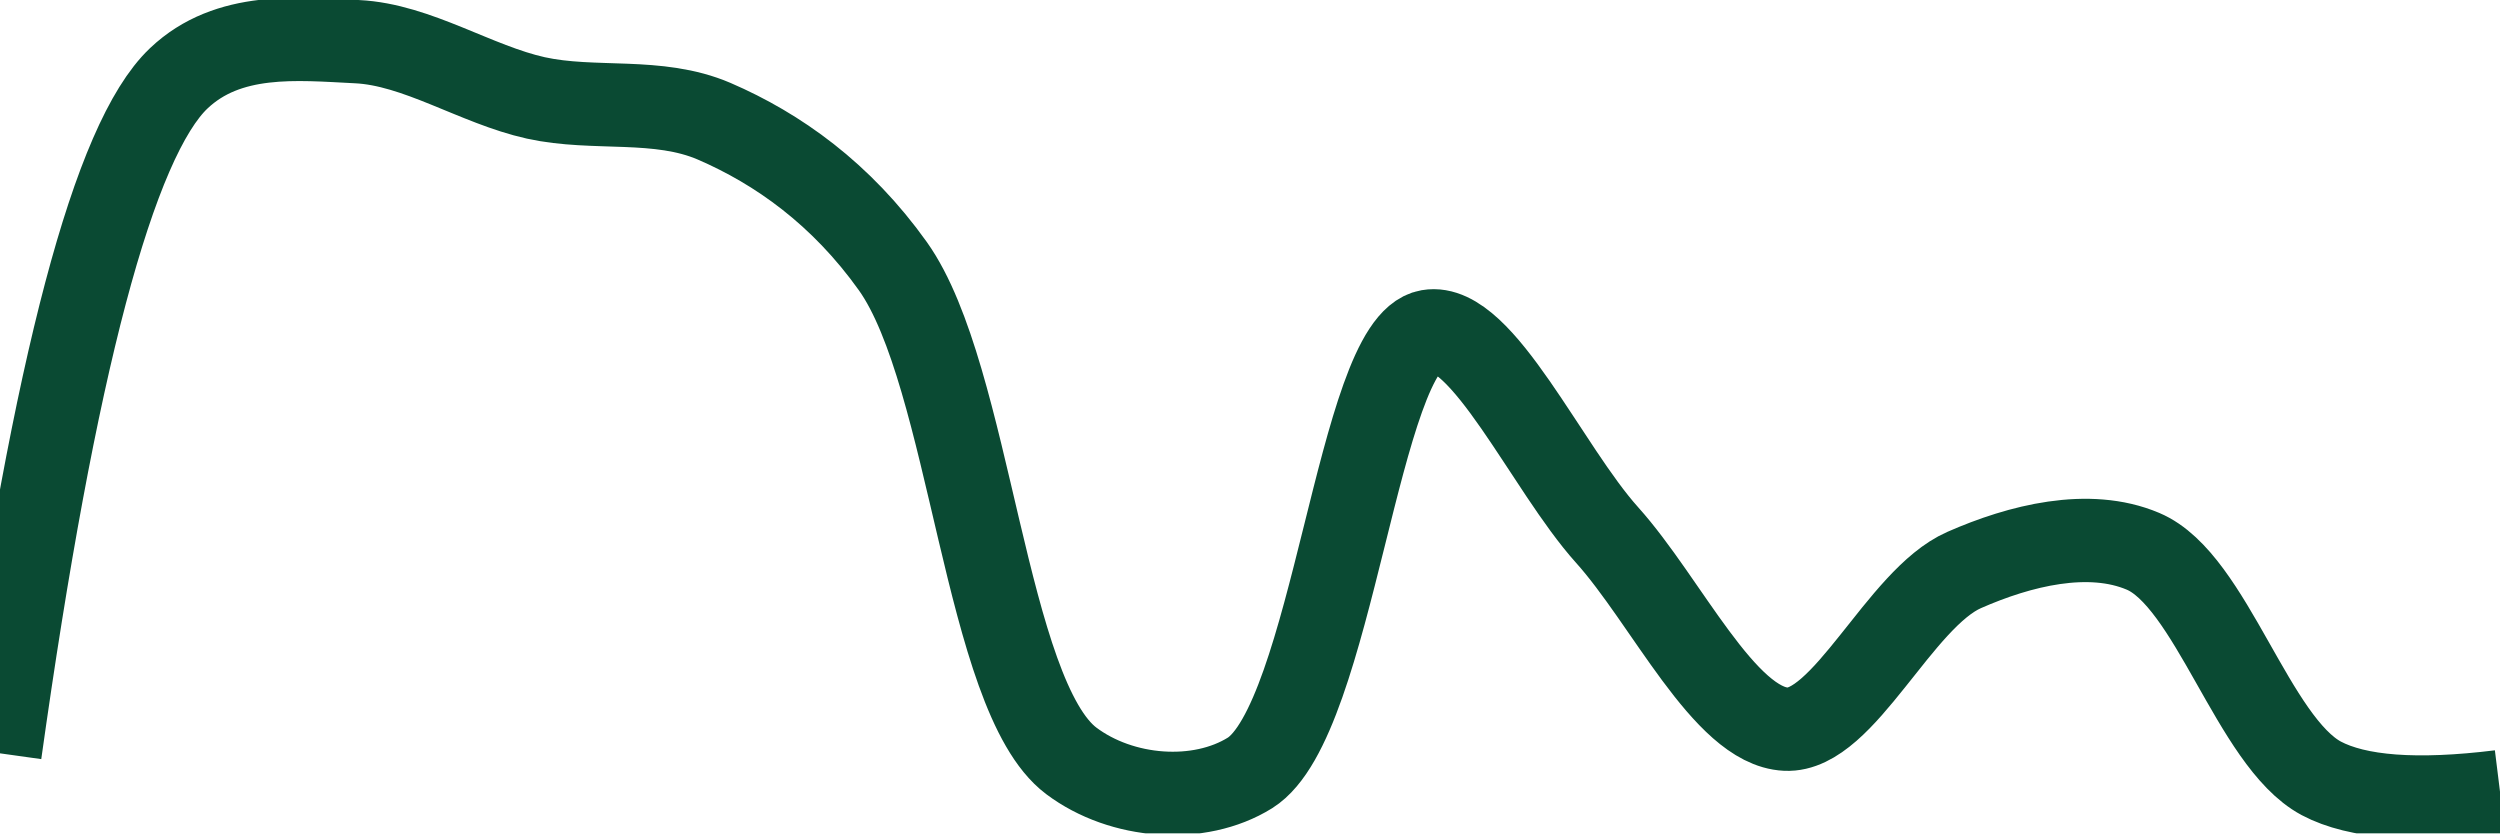
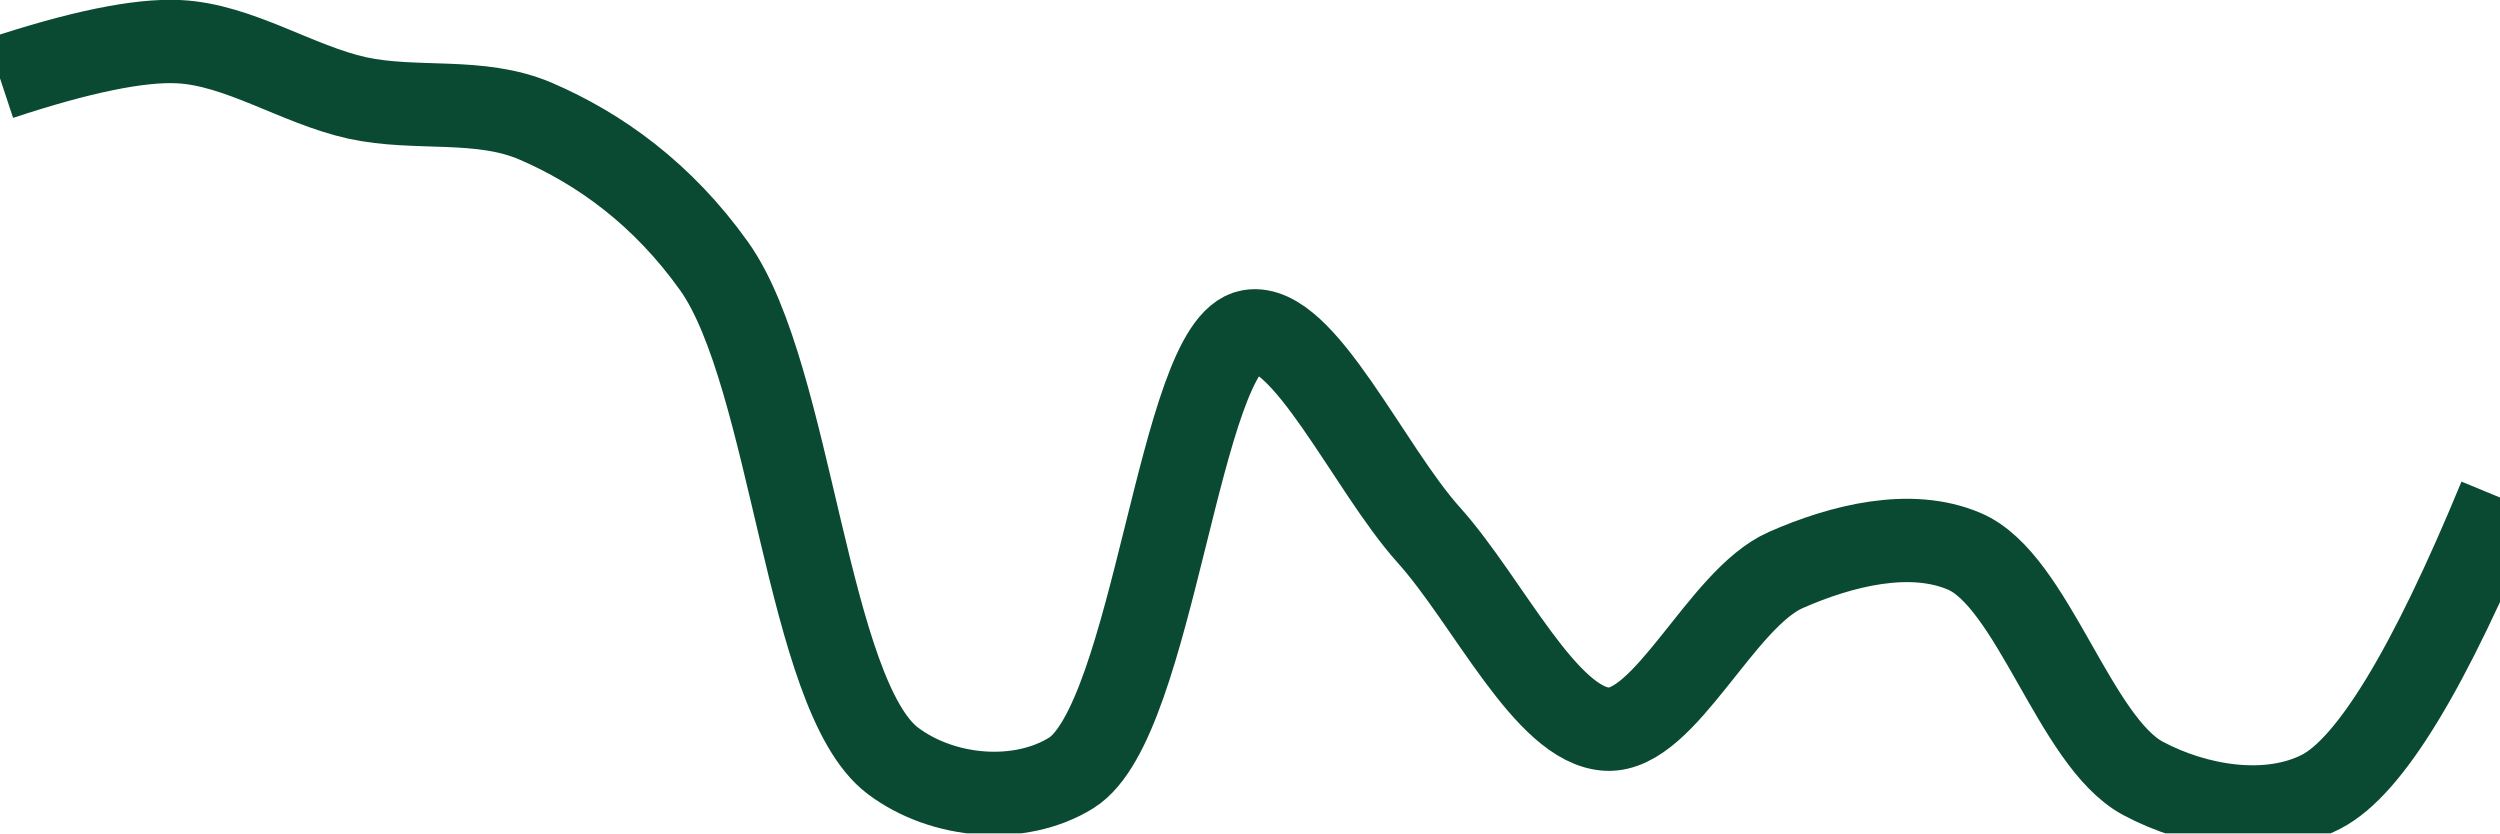
<svg xmlns="http://www.w3.org/2000/svg" class="main-svg" width="60" height="20" style="" viewBox="0 0 60 20">
  <rect x="0" y="0" width="60" height="20" style="fill: rgb(0, 0, 0); fill-opacity: 0;" />
-   <defs id="defs-642aa3">
+   <defs id="defs-488843">
    <g class="clips">
-       <clipPath id="clip642aa3xyplot" class="plotclip">
+       <clipPath id="clip488843xyplot" class="plotclip">
        <rect width="60" height="20" />
      </clipPath>
-       <clipPath class="axesclip" id="clip642aa3x">
+       <clipPath class="axesclip" id="clip488843x">
        <rect x="0" y="0" width="60" height="20" />
      </clipPath>
-       <clipPath class="axesclip" id="clip642aa3y">
+       <clipPath class="axesclip" id="clip488843y">
        <rect x="0" y="0" width="60" height="20" />
      </clipPath>
-       <clipPath class="axesclip" id="clip642aa3xy">
+       <clipPath class="axesclip" id="clip488843xy">
        <rect x="0" y="0" width="60" height="20" />
      </clipPath>
    </g>
    <g class="gradients" />
    <g class="patterns" />
  </defs>
  <g class="bglayer">
    <rect class="bg" x="0" y="0" width="60" height="20" style="fill: rgb(0, 0, 0); fill-opacity: 0; stroke-width: 0;" />
  </g>
  <g class="layer-below">
    <g class="imagelayer" />
    <g class="shapelayer" />
  </g>
  <g class="cartesianlayer">
    <g class="subplot xy">
      <g class="layer-subplot">
        <g class="shapelayer" />
        <g class="imagelayer" />
      </g>
      <g class="minor-gridlayer">
        <g class="x" />
        <g class="y" />
      </g>
      <g class="gridlayer">
        <g class="x" />
        <g class="y" />
      </g>
      <g class="zerolinelayer" />
      <g class="layer-between">
        <g class="shapelayer" />
        <g class="imagelayer" />
      </g>
      <path class="xlines-below" />
      <path class="ylines-below" />
      <g class="overlines-below" />
      <g class="xaxislayer-below" />
      <g class="yaxislayer-below" />
      <g class="overaxes-below" />
      <g class="overplot">
-         <g class="xy" transform="" clip-path="url(#clip642aa3xyplot)">
+         <g class="xy" transform="" clip-path="url(#clip488843xyplot)">
          <g class="scatterlayer mlayer">
-             <g class="trace scatter trace5458aa" style="stroke-miterlimit: 2; opacity: 1;">
+             <g class="trace scatter trace8e5221" style="stroke-miterlimit: 2; opacity: 1;">
              <g class="fills" />
              <g class="errorbars" />
              <g class="lines">
-                 <path class="js-line" d="M0,18.08Q1.96,4.09 4.29,1.88C5.48,0.75 7.15,0.93 8.57,1C10.01,1.07 11.42,2.03 12.86,2.35C14.27,2.66 15.79,2.33 17.14,2.91C18.67,3.57 20.19,4.65 21.43,6.39C23.3,9.02 23.64,16.7 25.71,18.26C26.92,19.17 28.78,19.31 30,18.55C31.99,17.3 32.6,8.24 34.29,7.95C35.57,7.73 37.13,11.24 38.57,12.84C39.99,14.42 41.39,17.43 42.86,17.5C44.25,17.57 45.59,14.36 47.14,13.68C48.48,13.09 50.13,12.68 51.43,13.23C53.07,13.92 54.07,17.8 55.71,18.68Q57.01,19.37 60,19" style="vector-effect: none; fill: none; stroke: rgb(10, 74, 51); stroke-opacity: 1; stroke-width: 2px; opacity: 1;" />
+                 <path class="js-line" d="M0,1.88Q2.87,0.93 4.29,1C5.73,1.07 7.13,2.03 8.57,2.35C9.99,2.66 11.51,2.33 12.86,2.91C14.39,3.57 15.9,4.65 17.14,6.39C19.01,9.02 19.36,16.7 21.43,18.26C22.64,19.17 24.49,19.31 25.71,18.55C27.7,17.31 28.3,8.24 30,7.95C31.28,7.73 32.85,11.24 34.29,12.84C35.71,14.42 37.11,17.43 38.57,17.5C39.97,17.57 41.31,14.36 42.86,13.68C44.2,13.09 45.85,12.68 47.14,13.23C48.78,13.92 49.79,17.8 51.43,18.68C52.72,19.37 54.45,19.65 55.71,19Q57.46,18.1 60,11.94" style="vector-effect: none; fill: none; stroke: rgb(10, 74, 51); stroke-opacity: 1; stroke-width: 2px; opacity: 1;" />
              </g>
              <g class="points" />
              <g class="text" />
            </g>
          </g>
        </g>
      </g>
      <path class="xlines-above crisp" d="M0,0" style="fill: none;" />
      <path class="ylines-above crisp" d="M0,0" style="fill: none;" />
      <g class="overlines-above" />
      <g class="xaxislayer-above" />
      <g class="yaxislayer-above" />
      <g class="overaxes-above" />
    </g>
  </g>
  <g class="polarlayer" />
  <g class="smithlayer" />
  <g class="ternarylayer" />
  <g class="geolayer" />
  <g class="funnelarealayer" />
  <g class="pielayer" />
  <g class="iciclelayer" />
  <g class="treemaplayer" />
  <g class="sunburstlayer" />
  <g class="glimages" />
-   <defs id="topdefs-642aa3">
+   <defs id="topdefs-488843">
    <g class="clips" />
  </defs>
  <g class="layer-above">
    <g class="imagelayer" />
    <g class="shapelayer" />
  </g>
  <g class="infolayer">
    <g class="g-gtitle" />
  </g>
</svg>
